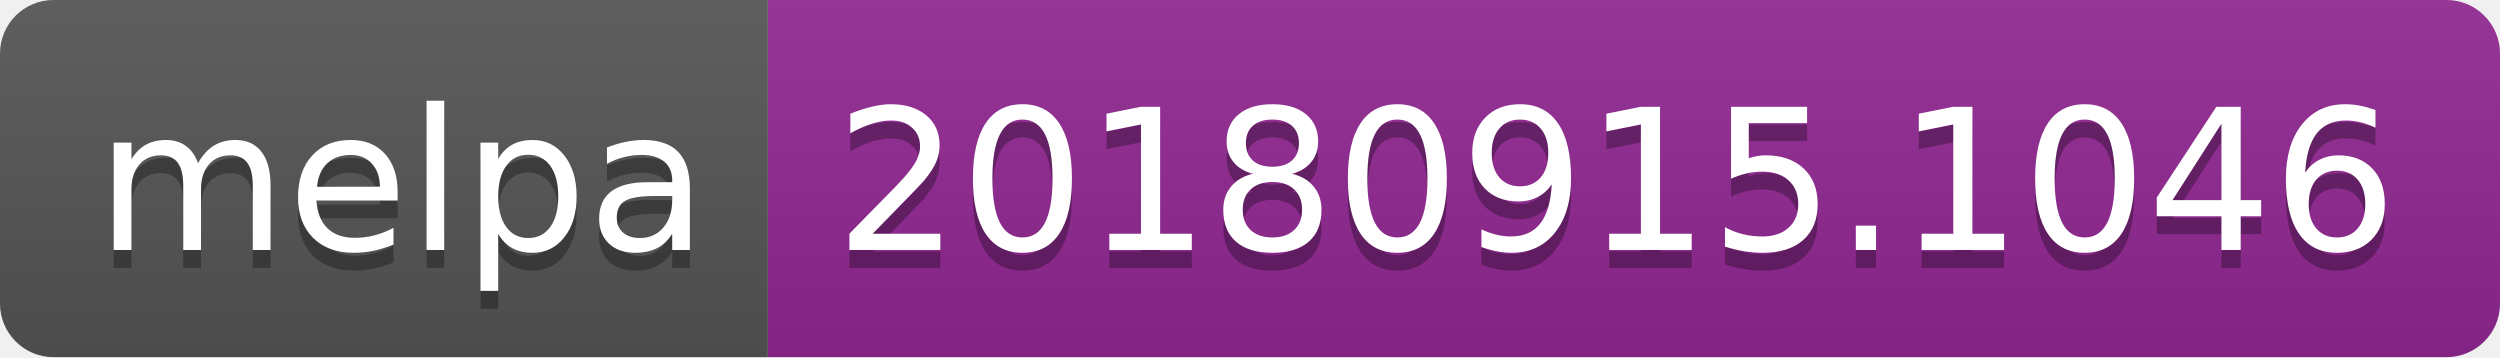
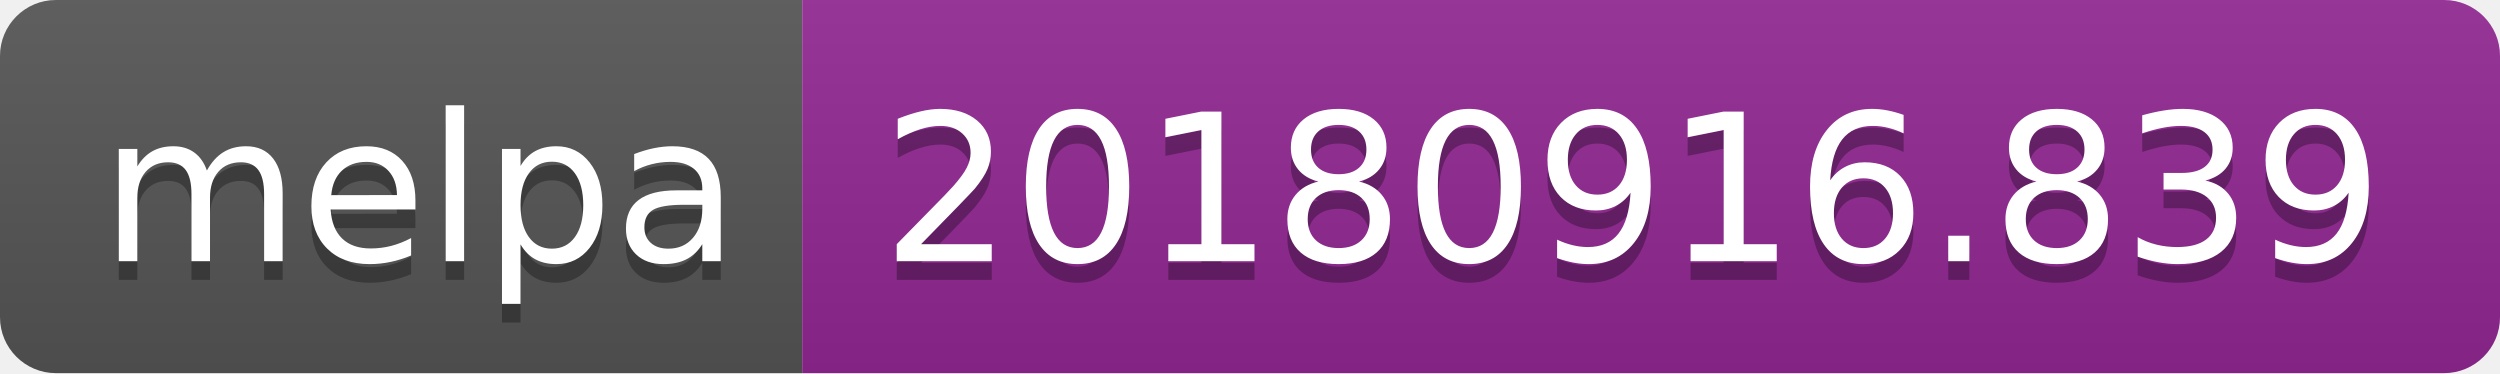
- <svg xmlns="http://www.w3.org/2000/svg" width="140" height="20">
+ <svg xmlns="http://www.w3.org/2000/svg" width="134" height="20">
  <linearGradient id="b" x2="0" y2="100%">
    <stop offset="0" stop-color="#bbb" stop-opacity=".1" />
    <stop offset="1" stop-opacity=".1" />
  </linearGradient>
  <clipPath id="a">
-     <rect width="140" height="20" rx="3" fill="#fff" />
+     <rect width="134" height="20" rx="3" fill="#fff" />
  </clipPath>
  <g clip-path="url(#a)">
    <path fill="#555" d="M0 0h43v20H0z" />
-     <path fill="#922793" d="M43 0h97v20H43z" />
-     <path fill="url(#b)" d="M0 0h140v20H0z" />
+     <path fill="#922793" d="M43 0h91v20H43z" />
+     <path fill="url(#b)" d="M0 0h134v20H0z" />
  </g>
  <g fill="#fff" text-anchor="middle" font-family="DejaVu Sans,Verdana,Geneva,sans-serif" font-size="110">
    <text x="225" y="150" fill="#010101" fill-opacity=".3" transform="scale(.1)" textLength="330">melpa</text>
    <text x="225" y="140" transform="scale(.1)" textLength="330">melpa</text>
-     <text x="905" y="150" fill="#010101" fill-opacity=".3" transform="scale(.1)" textLength="870">20180915.1046</text>
-     <text x="905" y="140" transform="scale(.1)" textLength="870">20180915.1046</text>
+     <text x="875" y="150" fill="#010101" fill-opacity=".3" transform="scale(.1)" textLength="810">20180916.839</text>
+     <text x="875" y="140" transform="scale(.1)" textLength="810">20180916.839</text>
  </g>
</svg>
